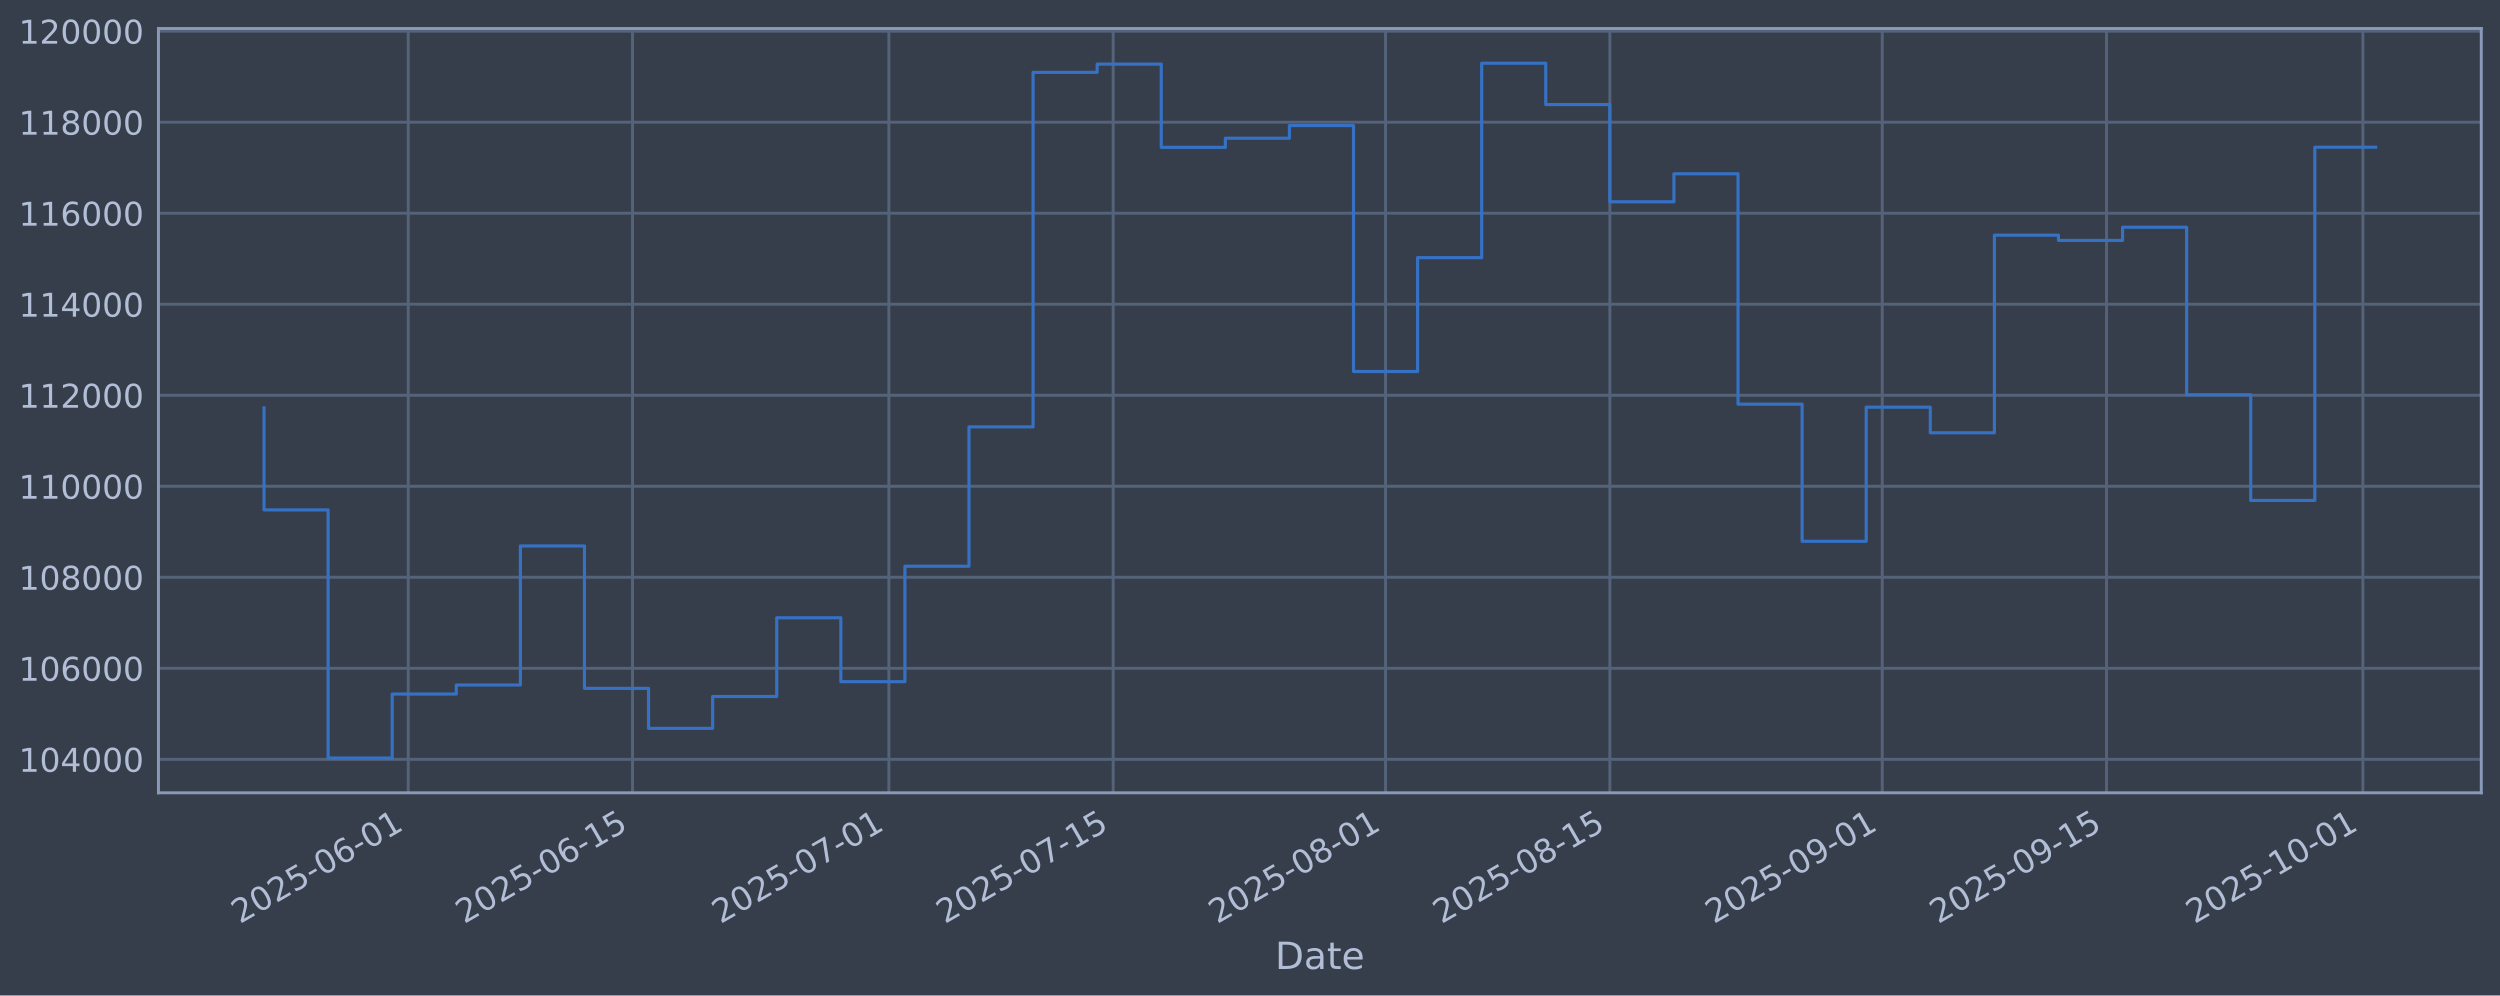
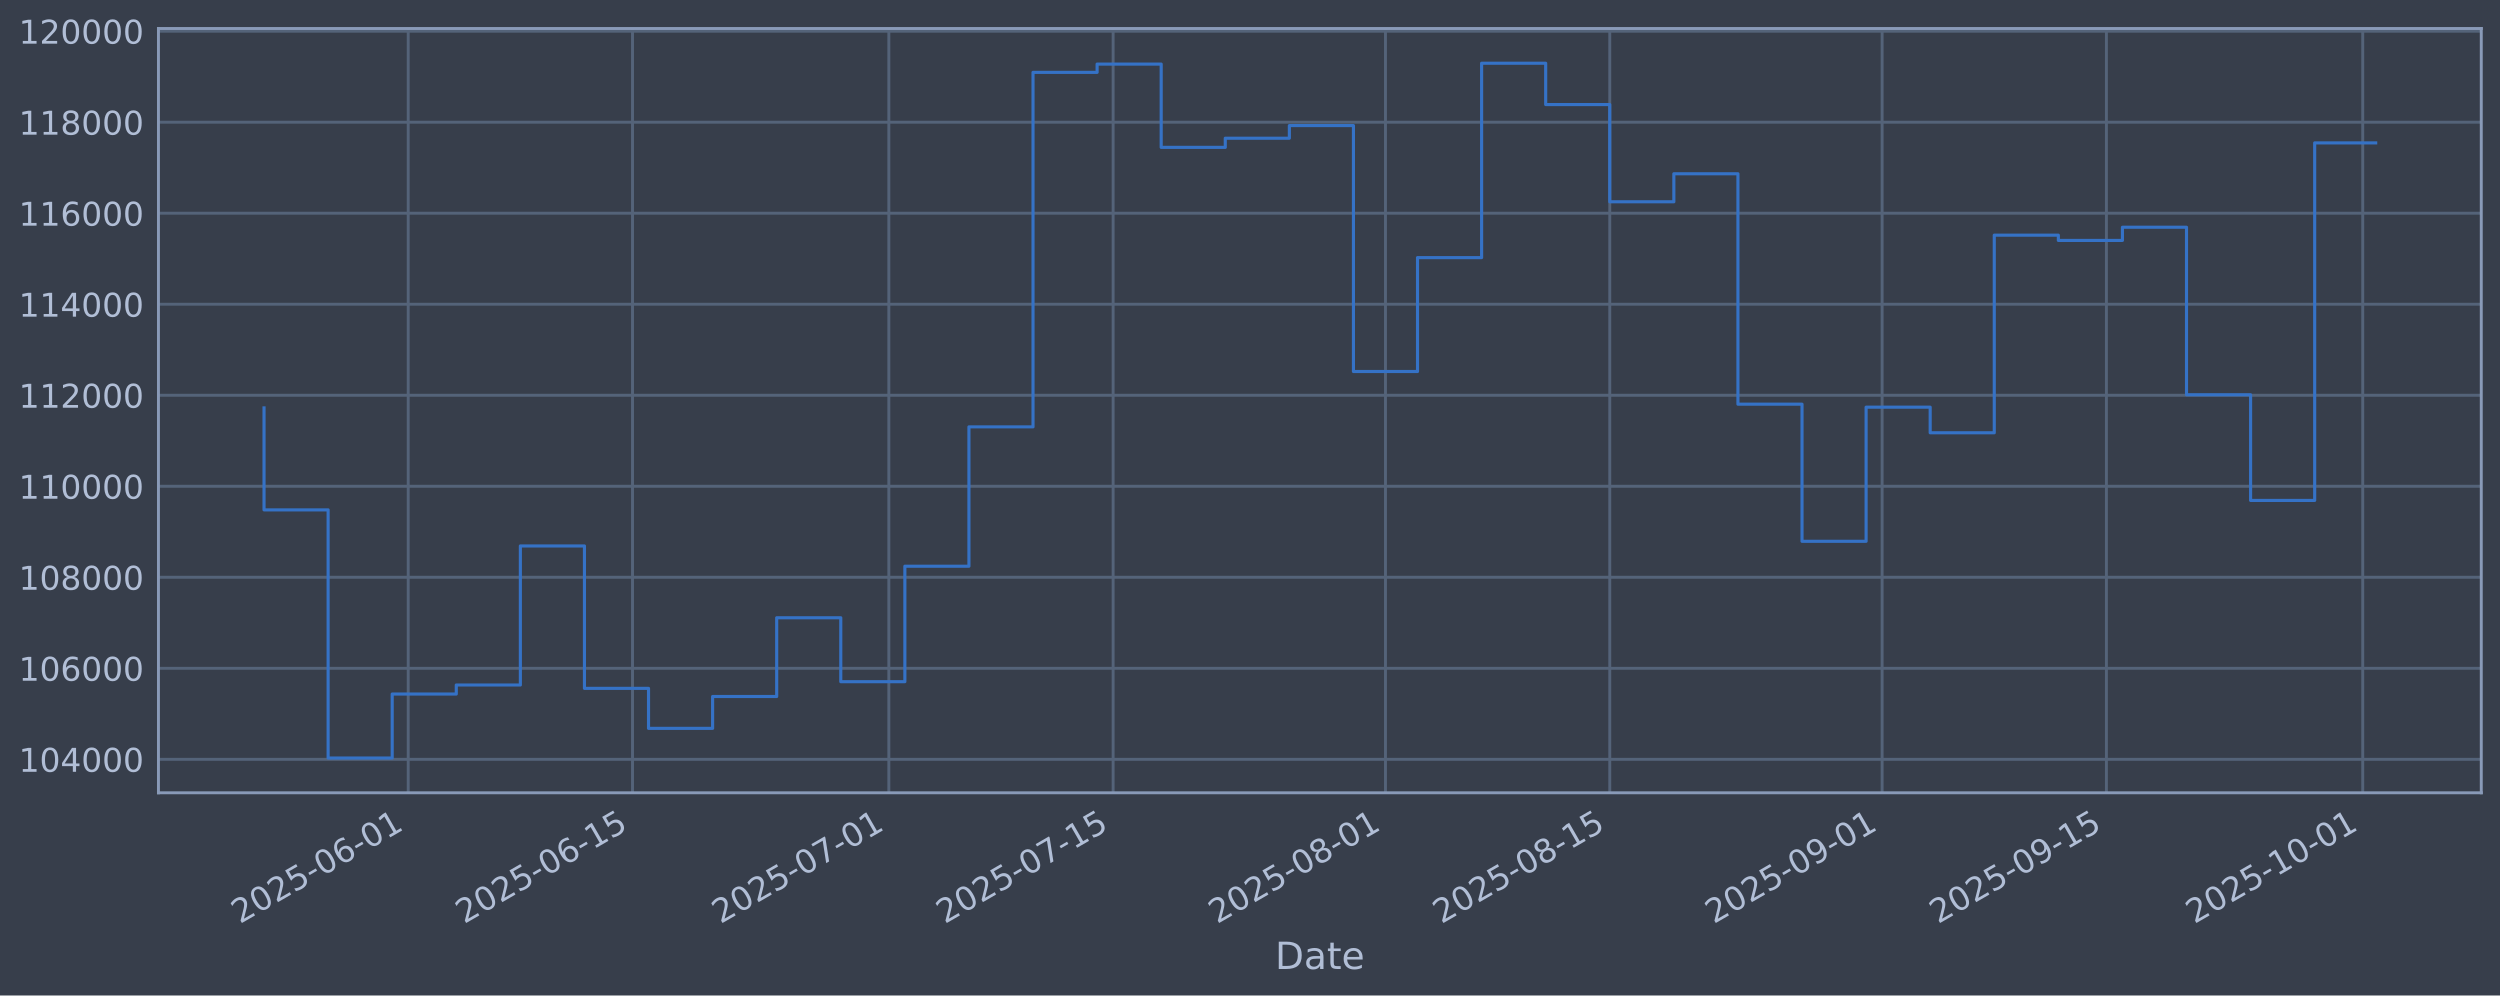
<svg xmlns="http://www.w3.org/2000/svg" xmlns:xlink="http://www.w3.org/1999/xlink" width="960.9pt" height="382.628pt" viewBox="0 0 960.9 382.628" version="1.1">
  <defs>
    <style type="text/css">*{stroke-linejoin: round; stroke-linecap: butt}</style>
  </defs>
  <g id="figure_1">
    <g id="patch_1">
      <path d="M 0 382.628  L 960.9 382.628  L 960.9 0  L 0 0  z " style="fill: #373e4b" />
    </g>
    <g id="axes_1">
      <g id="patch_2">
        <path d="M 60.901 304.718  L 953.701 304.718  L 953.701 10.958  L 60.901 10.958  z " style="fill: #373e4b" />
      </g>
      <g id="matplotlib.axis_1">
        <g id="xtick_1">
          <g id="line2d_1">
-             <path d="M 156.905 304.718  L 156.905 10.958  " clip-path="url(#pc6234bcf89)" style="fill: none; stroke: #546379; stroke-width: 1.12; stroke-linecap: square" />
+             <path d="M 156.902 304.718  L 156.902 10.958  " clip-path="url(#p7f8584a690)" style="fill: none; stroke: #546379; stroke-width: 1.12; stroke-linecap: square" />
          </g>
          <g id="line2d_2" />
          <g id="text_1">
-             <g style="fill: #b1bed6" transform="translate(92.17979 355.2226) rotate(-30) scale(0.126 -0.126)">
+             <g style="fill: #b1bed6" transform="translate(92.17621 355.2226) rotate(-30) scale(0.126 -0.126)">
              <defs>
                <path id="DejaVuSans-32" d="M 1228 531  L 3431 531  L 3431 0  L 469 0  L 469 531  Q 828 903 1448 1529  Q 2069 2156 2228 2338  Q 2531 2678 2651 2914  Q 2772 3150 2772 3378  Q 2772 3750 2511 3984  Q 2250 4219 1831 4219  Q 1534 4219 1204 4116  Q 875 4013 500 3803  L 500 4441  Q 881 4594 1212 4672  Q 1544 4750 1819 4750  Q 2544 4750 2975 4387  Q 3406 4025 3406 3419  Q 3406 3131 3298 2873  Q 3191 2616 2906 2266  Q 2828 2175 2409 1742  Q 1991 1309 1228 531  z " transform="scale(0.015625)" />
                <path id="DejaVuSans-30" d="M 2034 4250  Q 1547 4250 1301 3770  Q 1056 3291 1056 2328  Q 1056 1369 1301 889  Q 1547 409 2034 409  Q 2525 409 2770 889  Q 3016 1369 3016 2328  Q 3016 3291 2770 3770  Q 2525 4250 2034 4250  z M 2034 4750  Q 2819 4750 3233 4129  Q 3647 3509 3647 2328  Q 3647 1150 3233 529  Q 2819 -91 2034 -91  Q 1250 -91 836 529  Q 422 1150 422 2328  Q 422 3509 836 4129  Q 1250 4750 2034 4750  z " transform="scale(0.015625)" />
                <path id="DejaVuSans-35" d="M 691 4666  L 3169 4666  L 3169 4134  L 1269 4134  L 1269 2991  Q 1406 3038 1543 3061  Q 1681 3084 1819 3084  Q 2600 3084 3056 2656  Q 3513 2228 3513 1497  Q 3513 744 3044 326  Q 2575 -91 1722 -91  Q 1428 -91 1123 -41  Q 819 9 494 109  L 494 744  Q 775 591 1075 516  Q 1375 441 1709 441  Q 2250 441 2565 725  Q 2881 1009 2881 1497  Q 2881 1984 2565 2268  Q 2250 2553 1709 2553  Q 1456 2553 1204 2497  Q 953 2441 691 2322  L 691 4666  z " transform="scale(0.015625)" />
                <path id="DejaVuSans-2d" d="M 313 2009  L 1997 2009  L 1997 1497  L 313 1497  L 313 2009  z " transform="scale(0.015625)" />
                <path id="DejaVuSans-36" d="M 2113 2584  Q 1688 2584 1439 2293  Q 1191 2003 1191 1497  Q 1191 994 1439 701  Q 1688 409 2113 409  Q 2538 409 2786 701  Q 3034 994 3034 1497  Q 3034 2003 2786 2293  Q 2538 2584 2113 2584  z M 3366 4563  L 3366 3988  Q 3128 4100 2886 4159  Q 2644 4219 2406 4219  Q 1781 4219 1451 3797  Q 1122 3375 1075 2522  Q 1259 2794 1537 2939  Q 1816 3084 2150 3084  Q 2853 3084 3261 2657  Q 3669 2231 3669 1497  Q 3669 778 3244 343  Q 2819 -91 2113 -91  Q 1303 -91 875 529  Q 447 1150 447 2328  Q 447 3434 972 4092  Q 1497 4750 2381 4750  Q 2619 4750 2861 4703  Q 3103 4656 3366 4563  z " transform="scale(0.015625)" />
                <path id="DejaVuSans-31" d="M 794 531  L 1825 531  L 1825 4091  L 703 3866  L 703 4441  L 1819 4666  L 2450 4666  L 2450 531  L 3481 531  L 3481 0  L 794 0  L 794 531  z " transform="scale(0.015625)" />
              </defs>
              <use xlink:href="#DejaVuSans-32" />
              <use xlink:href="#DejaVuSans-30" transform="translate(63.62305 0)" />
              <use xlink:href="#DejaVuSans-32" transform="translate(127.2461 0)" />
              <use xlink:href="#DejaVuSans-35" transform="translate(190.8691 0)" />
              <use xlink:href="#DejaVuSans-2d" transform="translate(254.4922 0)" />
              <use xlink:href="#DejaVuSans-30" transform="translate(290.5762 0)" />
              <use xlink:href="#DejaVuSans-36" transform="translate(354.1992 0)" />
              <use xlink:href="#DejaVuSans-2d" transform="translate(417.8223 0)" />
              <use xlink:href="#DejaVuSans-30" transform="translate(453.9062 0)" />
              <use xlink:href="#DejaVuSans-31" transform="translate(517.5293 0)" />
            </g>
          </g>
        </g>
        <g id="xtick_2">
          <g id="line2d_3">
-             <path d="M 243.119 304.718  L 243.119 10.958  " clip-path="url(#pc6234bcf89)" style="fill: none; stroke: #546379; stroke-width: 1.12; stroke-linecap: square" />
+             <path d="M 243.11 304.718  L 243.11 10.958  " clip-path="url(#p7f8584a690)" style="fill: none; stroke: #546379; stroke-width: 1.12; stroke-linecap: square" />
          </g>
          <g id="line2d_4" />
          <g id="text_2">
-             <g style="fill: #b1bed6" transform="translate(178.3933 355.2226) rotate(-30) scale(0.126 -0.126)">
+             <g style="fill: #b1bed6" transform="translate(178.3842 355.2226) rotate(-30) scale(0.126 -0.126)">
              <use xlink:href="#DejaVuSans-32" />
              <use xlink:href="#DejaVuSans-30" transform="translate(63.62305 0)" />
              <use xlink:href="#DejaVuSans-32" transform="translate(127.2461 0)" />
              <use xlink:href="#DejaVuSans-35" transform="translate(190.8691 0)" />
              <use xlink:href="#DejaVuSans-2d" transform="translate(254.4922 0)" />
              <use xlink:href="#DejaVuSans-30" transform="translate(290.5762 0)" />
              <use xlink:href="#DejaVuSans-36" transform="translate(354.1992 0)" />
              <use xlink:href="#DejaVuSans-2d" transform="translate(417.8223 0)" />
              <use xlink:href="#DejaVuSans-31" transform="translate(453.9062 0)" />
              <use xlink:href="#DejaVuSans-35" transform="translate(517.5293 0)" />
            </g>
          </g>
        </g>
        <g id="xtick_3">
          <g id="line2d_5">
-             <path d="M 341.649 304.718  L 341.649 10.958  " clip-path="url(#pc6234bcf89)" style="fill: none; stroke: #546379; stroke-width: 1.12; stroke-linecap: square" />
+             <path d="M 341.633 304.718  L 341.633 10.958  " clip-path="url(#p7f8584a690)" style="fill: none; stroke: #546379; stroke-width: 1.12; stroke-linecap: square" />
          </g>
          <g id="line2d_6" />
          <g id="text_3">
-             <g style="fill: #b1bed6" transform="translate(276.9231 355.2226) rotate(-30) scale(0.126 -0.126)">
+             <g style="fill: #b1bed6" transform="translate(276.9075 355.2226) rotate(-30) scale(0.126 -0.126)">
              <defs>
                <path id="DejaVuSans-37" d="M 525 4666  L 3525 4666  L 3525 4397  L 1831 0  L 1172 0  L 2766 4134  L 525 4134  L 525 4666  z " transform="scale(0.015625)" />
              </defs>
              <use xlink:href="#DejaVuSans-32" />
              <use xlink:href="#DejaVuSans-30" transform="translate(63.62305 0)" />
              <use xlink:href="#DejaVuSans-32" transform="translate(127.2461 0)" />
              <use xlink:href="#DejaVuSans-35" transform="translate(190.8691 0)" />
              <use xlink:href="#DejaVuSans-2d" transform="translate(254.4922 0)" />
              <use xlink:href="#DejaVuSans-30" transform="translate(290.5762 0)" />
              <use xlink:href="#DejaVuSans-37" transform="translate(354.1992 0)" />
              <use xlink:href="#DejaVuSans-2d" transform="translate(417.8223 0)" />
              <use xlink:href="#DejaVuSans-30" transform="translate(453.9062 0)" />
              <use xlink:href="#DejaVuSans-31" transform="translate(517.5293 0)" />
            </g>
          </g>
        </g>
        <g id="xtick_4">
          <g id="line2d_7">
-             <path d="M 427.862 304.718  L 427.862 10.958  " clip-path="url(#pc6234bcf89)" style="fill: none; stroke: #546379; stroke-width: 1.12; stroke-linecap: square" />
+             <path d="M 427.841 304.718  L 427.841 10.958  " clip-path="url(#p7f8584a690)" style="fill: none; stroke: #546379; stroke-width: 1.12; stroke-linecap: square" />
          </g>
          <g id="line2d_8" />
          <g id="text_4">
-             <g style="fill: #b1bed6" transform="translate(363.1366 355.2226) rotate(-30) scale(0.126 -0.126)">
+             <g style="fill: #b1bed6" transform="translate(363.1155 355.2226) rotate(-30) scale(0.126 -0.126)">
              <use xlink:href="#DejaVuSans-32" />
              <use xlink:href="#DejaVuSans-30" transform="translate(63.62305 0)" />
              <use xlink:href="#DejaVuSans-32" transform="translate(127.2461 0)" />
              <use xlink:href="#DejaVuSans-35" transform="translate(190.8691 0)" />
              <use xlink:href="#DejaVuSans-2d" transform="translate(254.4922 0)" />
              <use xlink:href="#DejaVuSans-30" transform="translate(290.5762 0)" />
              <use xlink:href="#DejaVuSans-37" transform="translate(354.1992 0)" />
              <use xlink:href="#DejaVuSans-2d" transform="translate(417.8223 0)" />
              <use xlink:href="#DejaVuSans-31" transform="translate(453.9062 0)" />
              <use xlink:href="#DejaVuSans-35" transform="translate(517.5293 0)" />
            </g>
          </g>
        </g>
        <g id="xtick_5">
          <g id="line2d_9">
-             <path d="M 532.55 304.718  L 532.55 10.958  " clip-path="url(#pc6234bcf89)" style="fill: none; stroke: #546379; stroke-width: 1.12; stroke-linecap: square" />
+             <path d="M 532.522 304.718  L 532.522 10.958  " clip-path="url(#p7f8584a690)" style="fill: none; stroke: #546379; stroke-width: 1.12; stroke-linecap: square" />
          </g>
          <g id="line2d_10" />
          <g id="text_5">
-             <g style="fill: #b1bed6" transform="translate(467.8245 355.2226) rotate(-30) scale(0.126 -0.126)">
+             <g style="fill: #b1bed6" transform="translate(467.7966 355.2226) rotate(-30) scale(0.126 -0.126)">
              <defs>
                <path id="DejaVuSans-38" d="M 2034 2216  Q 1584 2216 1326 1975  Q 1069 1734 1069 1313  Q 1069 891 1326 650  Q 1584 409 2034 409  Q 2484 409 2743 651  Q 3003 894 3003 1313  Q 3003 1734 2745 1975  Q 2488 2216 2034 2216  z M 1403 2484  Q 997 2584 770 2862  Q 544 3141 544 3541  Q 544 4100 942 4425  Q 1341 4750 2034 4750  Q 2731 4750 3128 4425  Q 3525 4100 3525 3541  Q 3525 3141 3298 2862  Q 3072 2584 2669 2484  Q 3125 2378 3379 2068  Q 3634 1759 3634 1313  Q 3634 634 3220 271  Q 2806 -91 2034 -91  Q 1263 -91 848 271  Q 434 634 434 1313  Q 434 1759 690 2068  Q 947 2378 1403 2484  z M 1172 3481  Q 1172 3119 1398 2916  Q 1625 2713 2034 2713  Q 2441 2713 2670 2916  Q 2900 3119 2900 3481  Q 2900 3844 2670 4047  Q 2441 4250 2034 4250  Q 1625 4250 1398 4047  Q 1172 3844 1172 3481  z " transform="scale(0.015625)" />
              </defs>
              <use xlink:href="#DejaVuSans-32" />
              <use xlink:href="#DejaVuSans-30" transform="translate(63.62305 0)" />
              <use xlink:href="#DejaVuSans-32" transform="translate(127.2461 0)" />
              <use xlink:href="#DejaVuSans-35" transform="translate(190.8691 0)" />
              <use xlink:href="#DejaVuSans-2d" transform="translate(254.4922 0)" />
              <use xlink:href="#DejaVuSans-30" transform="translate(290.5762 0)" />
              <use xlink:href="#DejaVuSans-38" transform="translate(354.1992 0)" />
              <use xlink:href="#DejaVuSans-2d" transform="translate(417.8223 0)" />
              <use xlink:href="#DejaVuSans-30" transform="translate(453.9062 0)" />
              <use xlink:href="#DejaVuSans-31" transform="translate(517.5293 0)" />
            </g>
          </g>
        </g>
        <g id="xtick_6">
          <g id="line2d_11">
-             <path d="M 618.763 304.718  L 618.763 10.958  " clip-path="url(#pc6234bcf89)" style="fill: none; stroke: #546379; stroke-width: 1.12; stroke-linecap: square" />
+             <path d="M 618.73 304.718  L 618.73 10.958  " clip-path="url(#p7f8584a690)" style="fill: none; stroke: #546379; stroke-width: 1.12; stroke-linecap: square" />
          </g>
          <g id="line2d_12" />
          <g id="text_6">
-             <g style="fill: #b1bed6" transform="translate(554.038 355.2226) rotate(-30) scale(0.126 -0.126)">
+             <g style="fill: #b1bed6" transform="translate(554.0045 355.2226) rotate(-30) scale(0.126 -0.126)">
              <use xlink:href="#DejaVuSans-32" />
              <use xlink:href="#DejaVuSans-30" transform="translate(63.62305 0)" />
              <use xlink:href="#DejaVuSans-32" transform="translate(127.2461 0)" />
              <use xlink:href="#DejaVuSans-35" transform="translate(190.8691 0)" />
              <use xlink:href="#DejaVuSans-2d" transform="translate(254.4922 0)" />
              <use xlink:href="#DejaVuSans-30" transform="translate(290.5762 0)" />
              <use xlink:href="#DejaVuSans-38" transform="translate(354.1992 0)" />
              <use xlink:href="#DejaVuSans-2d" transform="translate(417.8223 0)" />
              <use xlink:href="#DejaVuSans-31" transform="translate(453.9062 0)" />
              <use xlink:href="#DejaVuSans-35" transform="translate(517.5293 0)" />
            </g>
          </g>
        </g>
        <g id="xtick_7">
          <g id="line2d_13">
-             <path d="M 723.451 304.718  L 723.451 10.958  " clip-path="url(#pc6234bcf89)" style="fill: none; stroke: #546379; stroke-width: 1.12; stroke-linecap: square" />
+             <path d="M 723.411 304.718  L 723.411 10.958  " clip-path="url(#p7f8584a690)" style="fill: none; stroke: #546379; stroke-width: 1.12; stroke-linecap: square" />
          </g>
          <g id="line2d_14" />
          <g id="text_7">
-             <g style="fill: #b1bed6" transform="translate(658.7258 355.2226) rotate(-30) scale(0.126 -0.126)">
+             <g style="fill: #b1bed6" transform="translate(658.6856 355.2226) rotate(-30) scale(0.126 -0.126)">
              <defs>
                <path id="DejaVuSans-39" d="M 703 97  L 703 672  Q 941 559 1184 500  Q 1428 441 1663 441  Q 2288 441 2617 861  Q 2947 1281 2994 2138  Q 2813 1869 2534 1725  Q 2256 1581 1919 1581  Q 1219 1581 811 2004  Q 403 2428 403 3163  Q 403 3881 828 4315  Q 1253 4750 1959 4750  Q 2769 4750 3195 4129  Q 3622 3509 3622 2328  Q 3622 1225 3098 567  Q 2575 -91 1691 -91  Q 1453 -91 1209 -44  Q 966 3 703 97  z M 1959 2075  Q 2384 2075 2632 2365  Q 2881 2656 2881 3163  Q 2881 3666 2632 3958  Q 2384 4250 1959 4250  Q 1534 4250 1286 3958  Q 1038 3666 1038 3163  Q 1038 2656 1286 2365  Q 1534 2075 1959 2075  z " transform="scale(0.015625)" />
              </defs>
              <use xlink:href="#DejaVuSans-32" />
              <use xlink:href="#DejaVuSans-30" transform="translate(63.62305 0)" />
              <use xlink:href="#DejaVuSans-32" transform="translate(127.2461 0)" />
              <use xlink:href="#DejaVuSans-35" transform="translate(190.8691 0)" />
              <use xlink:href="#DejaVuSans-2d" transform="translate(254.4922 0)" />
              <use xlink:href="#DejaVuSans-30" transform="translate(290.5762 0)" />
              <use xlink:href="#DejaVuSans-39" transform="translate(354.1992 0)" />
              <use xlink:href="#DejaVuSans-2d" transform="translate(417.8223 0)" />
              <use xlink:href="#DejaVuSans-30" transform="translate(453.9062 0)" />
              <use xlink:href="#DejaVuSans-31" transform="translate(517.5293 0)" />
            </g>
          </g>
        </g>
        <g id="xtick_8">
          <g id="line2d_15">
-             <path d="M 809.665 304.718  L 809.665 10.958  " clip-path="url(#pc6234bcf89)" style="fill: none; stroke: #546379; stroke-width: 1.12; stroke-linecap: square" />
+             <path d="M 809.619 304.718  L 809.619 10.958  " clip-path="url(#p7f8584a690)" style="fill: none; stroke: #546379; stroke-width: 1.12; stroke-linecap: square" />
          </g>
          <g id="line2d_16" />
          <g id="text_8">
-             <g style="fill: #b1bed6" transform="translate(744.9394 355.2226) rotate(-30) scale(0.126 -0.126)">
+             <g style="fill: #b1bed6" transform="translate(744.8935 355.2226) rotate(-30) scale(0.126 -0.126)">
              <use xlink:href="#DejaVuSans-32" />
              <use xlink:href="#DejaVuSans-30" transform="translate(63.62305 0)" />
              <use xlink:href="#DejaVuSans-32" transform="translate(127.2461 0)" />
              <use xlink:href="#DejaVuSans-35" transform="translate(190.8691 0)" />
              <use xlink:href="#DejaVuSans-2d" transform="translate(254.4922 0)" />
              <use xlink:href="#DejaVuSans-30" transform="translate(290.5762 0)" />
              <use xlink:href="#DejaVuSans-39" transform="translate(354.1992 0)" />
              <use xlink:href="#DejaVuSans-2d" transform="translate(417.8223 0)" />
              <use xlink:href="#DejaVuSans-31" transform="translate(453.9062 0)" />
              <use xlink:href="#DejaVuSans-35" transform="translate(517.5293 0)" />
            </g>
          </g>
        </g>
        <g id="xtick_9">
          <g id="line2d_17">
-             <path d="M 908.195 304.718  L 908.195 10.958  " clip-path="url(#pc6234bcf89)" style="fill: none; stroke: #546379; stroke-width: 1.12; stroke-linecap: square" />
+             <path d="M 908.142 304.718  L 908.142 10.958  " clip-path="url(#p7f8584a690)" style="fill: none; stroke: #546379; stroke-width: 1.12; stroke-linecap: square" />
          </g>
          <g id="line2d_18" />
          <g id="text_9">
-             <g style="fill: #b1bed6" transform="translate(843.4691 355.2226) rotate(-30) scale(0.126 -0.126)">
+             <g style="fill: #b1bed6" transform="translate(843.4169 355.2226) rotate(-30) scale(0.126 -0.126)">
              <use xlink:href="#DejaVuSans-32" />
              <use xlink:href="#DejaVuSans-30" transform="translate(63.62305 0)" />
              <use xlink:href="#DejaVuSans-32" transform="translate(127.2461 0)" />
              <use xlink:href="#DejaVuSans-35" transform="translate(190.8691 0)" />
              <use xlink:href="#DejaVuSans-2d" transform="translate(254.4922 0)" />
              <use xlink:href="#DejaVuSans-31" transform="translate(290.5762 0)" />
              <use xlink:href="#DejaVuSans-30" transform="translate(354.1992 0)" />
              <use xlink:href="#DejaVuSans-2d" transform="translate(417.8223 0)" />
              <use xlink:href="#DejaVuSans-30" transform="translate(453.9062 0)" />
              <use xlink:href="#DejaVuSans-31" transform="translate(517.5293 0)" />
            </g>
          </g>
        </g>
        <g id="text_10">
          <g style="fill: #b1bed6" transform="translate(490.0914 372.4337) scale(0.144 -0.144)">
            <defs>
              <path id="DejaVuSans-44" d="M 1259 4147  L 1259 519  L 2022 519  Q 2988 519 3436 956  Q 3884 1394 3884 2338  Q 3884 3275 3436 3711  Q 2988 4147 2022 4147  L 1259 4147  z M 628 4666  L 1925 4666  Q 3281 4666 3915 4102  Q 4550 3538 4550 2338  Q 4550 1131 3912 565  Q 3275 0 1925 0  L 628 0  L 628 4666  z " transform="scale(0.015625)" />
              <path id="DejaVuSans-61" d="M 2194 1759  Q 1497 1759 1228 1600  Q 959 1441 959 1056  Q 959 750 1161 570  Q 1363 391 1709 391  Q 2188 391 2477 730  Q 2766 1069 2766 1631  L 2766 1759  L 2194 1759  z M 3341 1997  L 3341 0  L 2766 0  L 2766 531  Q 2569 213 2275 61  Q 1981 -91 1556 -91  Q 1019 -91 701 211  Q 384 513 384 1019  Q 384 1609 779 1909  Q 1175 2209 1959 2209  L 2766 2209  L 2766 2266  Q 2766 2663 2505 2880  Q 2244 3097 1772 3097  Q 1472 3097 1187 3025  Q 903 2953 641 2809  L 641 3341  Q 956 3463 1253 3523  Q 1550 3584 1831 3584  Q 2591 3584 2966 3190  Q 3341 2797 3341 1997  z " transform="scale(0.015625)" />
              <path id="DejaVuSans-74" d="M 1172 4494  L 1172 3500  L 2356 3500  L 2356 3053  L 1172 3053  L 1172 1153  Q 1172 725 1289 603  Q 1406 481 1766 481  L 2356 481  L 2356 0  L 1766 0  Q 1100 0 847 248  Q 594 497 594 1153  L 594 3053  L 172 3053  L 172 3500  L 594 3500  L 594 4494  L 1172 4494  z " transform="scale(0.015625)" />
              <path id="DejaVuSans-65" d="M 3597 1894  L 3597 1613  L 953 1613  Q 991 1019 1311 708  Q 1631 397 2203 397  Q 2534 397 2845 478  Q 3156 559 3463 722  L 3463 178  Q 3153 47 2828 -22  Q 2503 -91 2169 -91  Q 1331 -91 842 396  Q 353 884 353 1716  Q 353 2575 817 3079  Q 1281 3584 2069 3584  Q 2775 3584 3186 3129  Q 3597 2675 3597 1894  z M 3022 2063  Q 3016 2534 2758 2815  Q 2500 3097 2075 3097  Q 1594 3097 1305 2825  Q 1016 2553 972 2059  L 3022 2063  z " transform="scale(0.015625)" />
            </defs>
            <use xlink:href="#DejaVuSans-44" />
            <use xlink:href="#DejaVuSans-61" transform="translate(77.00195 0)" />
            <use xlink:href="#DejaVuSans-74" transform="translate(138.2812 0)" />
            <use xlink:href="#DejaVuSans-65" transform="translate(177.4902 0)" />
          </g>
        </g>
      </g>
      <g id="matplotlib.axis_2">
        <g id="ytick_1">
          <g id="line2d_19">
-             <path d="M 60.901 291.85  L 953.701 291.85  " clip-path="url(#pc6234bcf89)" style="fill: none; stroke: #546379; stroke-width: 1.12; stroke-linecap: square" />
+             <path d="M 60.901 291.85  L 953.701 291.85  " clip-path="url(#p7f8584a690)" style="fill: none; stroke: #546379; stroke-width: 1.12; stroke-linecap: square" />
          </g>
          <g id="line2d_20" />
          <g id="text_11">
            <g style="fill: #b1bed6" transform="translate(7.2 296.6367) scale(0.126 -0.126)">
              <defs>
                <path id="DejaVuSans-34" d="M 2419 4116  L 825 1625  L 2419 1625  L 2419 4116  z M 2253 4666  L 3047 4666  L 3047 1625  L 3713 1625  L 3713 1100  L 3047 1100  L 3047 0  L 2419 0  L 2419 1100  L 313 1100  L 313 1709  L 2253 4666  z " transform="scale(0.015625)" />
              </defs>
              <use xlink:href="#DejaVuSans-31" />
              <use xlink:href="#DejaVuSans-30" transform="translate(63.62305 0)" />
              <use xlink:href="#DejaVuSans-34" transform="translate(127.2461 0)" />
              <use xlink:href="#DejaVuSans-30" transform="translate(190.8691 0)" />
              <use xlink:href="#DejaVuSans-30" transform="translate(254.4922 0)" />
              <use xlink:href="#DejaVuSans-30" transform="translate(318.1152 0)" />
            </g>
          </g>
        </g>
        <g id="ytick_2">
          <g id="line2d_21">
-             <path d="M 60.901 256.867  L 953.701 256.867  " clip-path="url(#pc6234bcf89)" style="fill: none; stroke: #546379; stroke-width: 1.12; stroke-linecap: square" />
+             <path d="M 60.901 256.867  L 953.701 256.867  " clip-path="url(#p7f8584a690)" style="fill: none; stroke: #546379; stroke-width: 1.12; stroke-linecap: square" />
          </g>
          <g id="line2d_22" />
          <g id="text_12">
            <g style="fill: #b1bed6" transform="translate(7.2 261.6538) scale(0.126 -0.126)">
              <use xlink:href="#DejaVuSans-31" />
              <use xlink:href="#DejaVuSans-30" transform="translate(63.62305 0)" />
              <use xlink:href="#DejaVuSans-36" transform="translate(127.2461 0)" />
              <use xlink:href="#DejaVuSans-30" transform="translate(190.8691 0)" />
              <use xlink:href="#DejaVuSans-30" transform="translate(254.4922 0)" />
              <use xlink:href="#DejaVuSans-30" transform="translate(318.1152 0)" />
            </g>
          </g>
        </g>
        <g id="ytick_3">
          <g id="line2d_23">
-             <path d="M 60.901 221.884  L 953.701 221.884  " clip-path="url(#pc6234bcf89)" style="fill: none; stroke: #546379; stroke-width: 1.12; stroke-linecap: square" />
+             <path d="M 60.901 221.884  L 953.701 221.884  " clip-path="url(#p7f8584a690)" style="fill: none; stroke: #546379; stroke-width: 1.12; stroke-linecap: square" />
          </g>
          <g id="line2d_24" />
          <g id="text_13">
            <g style="fill: #b1bed6" transform="translate(7.2 226.671) scale(0.126 -0.126)">
              <use xlink:href="#DejaVuSans-31" />
              <use xlink:href="#DejaVuSans-30" transform="translate(63.62305 0)" />
              <use xlink:href="#DejaVuSans-38" transform="translate(127.2461 0)" />
              <use xlink:href="#DejaVuSans-30" transform="translate(190.8691 0)" />
              <use xlink:href="#DejaVuSans-30" transform="translate(254.4922 0)" />
              <use xlink:href="#DejaVuSans-30" transform="translate(318.1152 0)" />
            </g>
          </g>
        </g>
        <g id="ytick_4">
          <g id="line2d_25">
-             <path d="M 60.901 186.901  L 953.701 186.901  " clip-path="url(#pc6234bcf89)" style="fill: none; stroke: #546379; stroke-width: 1.12; stroke-linecap: square" />
+             <path d="M 60.901 186.901  L 953.701 186.901  " clip-path="url(#p7f8584a690)" style="fill: none; stroke: #546379; stroke-width: 1.12; stroke-linecap: square" />
          </g>
          <g id="line2d_26" />
          <g id="text_14">
            <g style="fill: #b1bed6" transform="translate(7.2 191.6882) scale(0.126 -0.126)">
              <use xlink:href="#DejaVuSans-31" />
              <use xlink:href="#DejaVuSans-31" transform="translate(63.62305 0)" />
              <use xlink:href="#DejaVuSans-30" transform="translate(127.2461 0)" />
              <use xlink:href="#DejaVuSans-30" transform="translate(190.8691 0)" />
              <use xlink:href="#DejaVuSans-30" transform="translate(254.4922 0)" />
              <use xlink:href="#DejaVuSans-30" transform="translate(318.1152 0)" />
            </g>
          </g>
        </g>
        <g id="ytick_5">
          <g id="line2d_27">
-             <path d="M 60.901 151.918  L 953.701 151.918  " clip-path="url(#pc6234bcf89)" style="fill: none; stroke: #546379; stroke-width: 1.12; stroke-linecap: square" />
+             <path d="M 60.901 151.918  L 953.701 151.918  " clip-path="url(#p7f8584a690)" style="fill: none; stroke: #546379; stroke-width: 1.12; stroke-linecap: square" />
          </g>
          <g id="line2d_28" />
          <g id="text_15">
            <g style="fill: #b1bed6" transform="translate(7.2 156.7053) scale(0.126 -0.126)">
              <use xlink:href="#DejaVuSans-31" />
              <use xlink:href="#DejaVuSans-31" transform="translate(63.62305 0)" />
              <use xlink:href="#DejaVuSans-32" transform="translate(127.2461 0)" />
              <use xlink:href="#DejaVuSans-30" transform="translate(190.8691 0)" />
              <use xlink:href="#DejaVuSans-30" transform="translate(254.4922 0)" />
              <use xlink:href="#DejaVuSans-30" transform="translate(318.1152 0)" />
            </g>
          </g>
        </g>
        <g id="ytick_6">
          <g id="line2d_29">
-             <path d="M 60.901 116.936  L 953.701 116.936  " clip-path="url(#pc6234bcf89)" style="fill: none; stroke: #546379; stroke-width: 1.12; stroke-linecap: square" />
+             <path d="M 60.901 116.936  L 953.701 116.936  " clip-path="url(#p7f8584a690)" style="fill: none; stroke: #546379; stroke-width: 1.12; stroke-linecap: square" />
          </g>
          <g id="line2d_30" />
          <g id="text_16">
            <g style="fill: #b1bed6" transform="translate(7.2 121.7225) scale(0.126 -0.126)">
              <use xlink:href="#DejaVuSans-31" />
              <use xlink:href="#DejaVuSans-31" transform="translate(63.62305 0)" />
              <use xlink:href="#DejaVuSans-34" transform="translate(127.2461 0)" />
              <use xlink:href="#DejaVuSans-30" transform="translate(190.8691 0)" />
              <use xlink:href="#DejaVuSans-30" transform="translate(254.4922 0)" />
              <use xlink:href="#DejaVuSans-30" transform="translate(318.1152 0)" />
            </g>
          </g>
        </g>
        <g id="ytick_7">
          <g id="line2d_31">
-             <path d="M 60.901 81.953  L 953.701 81.953  " clip-path="url(#pc6234bcf89)" style="fill: none; stroke: #546379; stroke-width: 1.12; stroke-linecap: square" />
+             <path d="M 60.901 81.953  L 953.701 81.953  " clip-path="url(#p7f8584a690)" style="fill: none; stroke: #546379; stroke-width: 1.12; stroke-linecap: square" />
          </g>
          <g id="line2d_32" />
          <g id="text_17">
            <g style="fill: #b1bed6" transform="translate(7.2 86.73969) scale(0.126 -0.126)">
              <use xlink:href="#DejaVuSans-31" />
              <use xlink:href="#DejaVuSans-31" transform="translate(63.62305 0)" />
              <use xlink:href="#DejaVuSans-36" transform="translate(127.2461 0)" />
              <use xlink:href="#DejaVuSans-30" transform="translate(190.8691 0)" />
              <use xlink:href="#DejaVuSans-30" transform="translate(254.4922 0)" />
              <use xlink:href="#DejaVuSans-30" transform="translate(318.1152 0)" />
            </g>
          </g>
        </g>
        <g id="ytick_8">
          <g id="line2d_33">
-             <path d="M 60.901 46.97  L 953.701 46.97  " clip-path="url(#pc6234bcf89)" style="fill: none; stroke: #546379; stroke-width: 1.12; stroke-linecap: square" />
+             <path d="M 60.901 46.97  L 953.701 46.97  " clip-path="url(#p7f8584a690)" style="fill: none; stroke: #546379; stroke-width: 1.12; stroke-linecap: square" />
          </g>
          <g id="line2d_34" />
          <g id="text_18">
            <g style="fill: #b1bed6" transform="translate(7.2 51.75686) scale(0.126 -0.126)">
              <use xlink:href="#DejaVuSans-31" />
              <use xlink:href="#DejaVuSans-31" transform="translate(63.62305 0)" />
              <use xlink:href="#DejaVuSans-38" transform="translate(127.2461 0)" />
              <use xlink:href="#DejaVuSans-30" transform="translate(190.8691 0)" />
              <use xlink:href="#DejaVuSans-30" transform="translate(254.4922 0)" />
              <use xlink:href="#DejaVuSans-30" transform="translate(318.1152 0)" />
            </g>
          </g>
        </g>
        <g id="ytick_9">
          <g id="line2d_35">
-             <path d="M 60.901 11.987  L 953.701 11.987  " clip-path="url(#pc6234bcf89)" style="fill: none; stroke: #546379; stroke-width: 1.12; stroke-linecap: square" />
+             <path d="M 60.901 11.987  L 953.701 11.987  " clip-path="url(#p7f8584a690)" style="fill: none; stroke: #546379; stroke-width: 1.12; stroke-linecap: square" />
          </g>
          <g id="line2d_36" />
          <g id="text_19">
            <g style="fill: #b1bed6" transform="translate(7.2 16.77403) scale(0.126 -0.126)">
              <use xlink:href="#DejaVuSans-31" />
              <use xlink:href="#DejaVuSans-32" transform="translate(63.62305 0)" />
              <use xlink:href="#DejaVuSans-30" transform="translate(127.2461 0)" />
              <use xlink:href="#DejaVuSans-30" transform="translate(190.8691 0)" />
              <use xlink:href="#DejaVuSans-30" transform="translate(254.4922 0)" />
              <use xlink:href="#DejaVuSans-30" transform="translate(318.1152 0)" />
            </g>
          </g>
        </g>
      </g>
      <g id="line2d_37">
-         <path d="M 101.482 156.778  L 101.482 195.974  L 126.115 195.974  L 126.115 291.366  L 150.747 291.366  L 150.747 266.759  L 175.38 266.759  L 175.38 263.286  L 200.012 263.286  L 200.012 209.841  L 224.645 209.841  L 224.645 264.586  L 249.277 264.586  L 249.277 279.95  L 273.909 279.95  L 273.909 267.706  L 298.542 267.706  L 298.542 237.446  L 323.174 237.446  L 323.174 262.012  L 347.807 262.012  L 347.807 217.631  L 372.439 217.631  L 372.439 164.07  L 397.072 164.07  L 397.072 27.81  L 421.704 27.81  L 421.704 24.636  L 446.336 24.636  L 446.336 56.646  L 470.969 56.646  L 470.969 53.121  L 495.601 53.121  L 495.601 48.272  L 520.234 48.272  L 520.234 142.793  L 544.866 142.793  L 544.866 99.016  L 569.499 99.016  L 569.499 24.311  L 594.131 24.311  L 594.131 40.185  L 618.763 40.185  L 618.763 77.56  L 643.396 77.56  L 643.396 66.788  L 668.028 66.788  L 668.028 155.356  L 692.661 155.356  L 692.661 208.052  L 717.293 208.052  L 717.293 156.509  L 741.926 156.509  L 741.926 166.341  L 766.558 166.341  L 766.558 90.389  L 791.191 90.389  L 791.191 92.406  L 815.823 92.406  L 815.823 87.351  L 840.455 87.351  L 840.455 151.739  L 865.088 151.739  L 865.088 192.344  L 889.72 192.344  L 889.72 56.578  L 913.119 56.578  " clip-path="url(#pc6234bcf89)" style="fill: none; stroke: #3572c6; stroke-width: 1.2; stroke-linecap: square" />
+         <path d="M 101.482 156.778  L 101.482 195.974  L 126.113 195.974  L 126.113 291.366  L 150.744 291.366  L 150.744 266.759  L 175.375 266.759  L 175.375 263.286  L 200.006 263.286  L 200.006 209.841  L 224.637 209.841  L 224.637 264.586  L 249.267 264.586  L 249.267 279.95  L 273.898 279.95  L 273.898 267.706  L 298.529 267.706  L 298.529 237.446  L 323.16 237.446  L 323.16 262.012  L 347.791 262.012  L 347.791 217.631  L 372.422 217.631  L 372.422 164.07  L 397.052 164.07  L 397.052 27.81  L 421.683 27.81  L 421.683 24.636  L 446.314 24.636  L 446.314 56.646  L 470.945 56.646  L 470.945 53.121  L 495.576 53.121  L 495.576 48.272  L 520.207 48.272  L 520.207 142.793  L 544.837 142.793  L 544.837 99.016  L 569.468 99.016  L 569.468 24.311  L 594.099 24.311  L 594.099 40.185  L 618.73 40.185  L 618.73 77.56  L 643.361 77.56  L 643.361 66.788  L 667.992 66.788  L 667.992 155.356  L 692.623 155.356  L 692.623 208.052  L 717.253 208.052  L 717.253 156.509  L 741.884 156.509  L 741.884 166.341  L 766.515 166.341  L 766.515 90.389  L 791.146 90.389  L 791.146 92.406  L 815.777 92.406  L 815.777 87.351  L 840.408 87.351  L 840.408 151.739  L 865.038 151.739  L 865.038 192.344  L 889.669 192.344  L 889.669 54.922  L 913.119 54.922  " clip-path="url(#p7f8584a690)" style="fill: none; stroke: #3572c6; stroke-width: 1.2; stroke-linecap: square" />
      </g>
      <g id="patch_3">
        <path d="M 60.901 304.718  L 60.901 10.958  " style="fill: none; stroke: #899ab8; stroke-width: 1.12; stroke-linejoin: miter; stroke-linecap: square" />
      </g>
      <g id="patch_4">
        <path d="M 953.701 304.718  L 953.701 10.958  " style="fill: none; stroke: #899ab8; stroke-width: 1.12; stroke-linejoin: miter; stroke-linecap: square" />
      </g>
      <g id="patch_5">
        <path d="M 60.901 304.718  L 953.701 304.718  " style="fill: none; stroke: #899ab8; stroke-width: 1.12; stroke-linejoin: miter; stroke-linecap: square" />
      </g>
      <g id="patch_6">
        <path d="M 60.901 10.958  L 953.701 10.958  " style="fill: none; stroke: #899ab8; stroke-width: 1.12; stroke-linejoin: miter; stroke-linecap: square" />
      </g>
    </g>
  </g>
  <defs>
-     <clipPath id="pc6234bcf89">
+     <clipPath id="p7f8584a690">
      <rect x="60.901" y="10.958" width="892.8" height="293.76" />
    </clipPath>
  </defs>
</svg>
